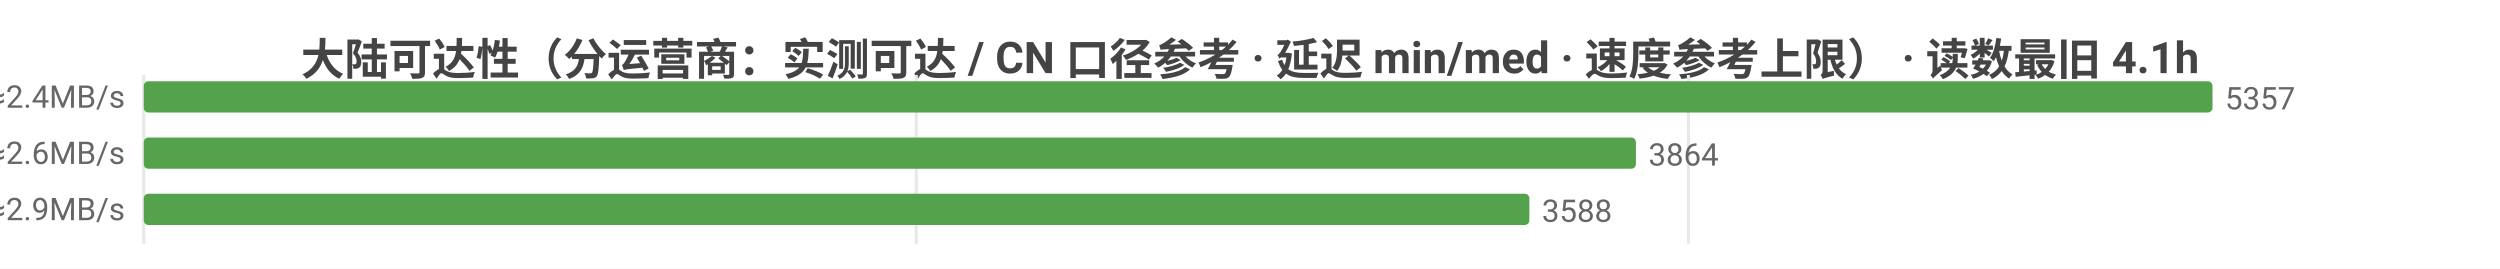
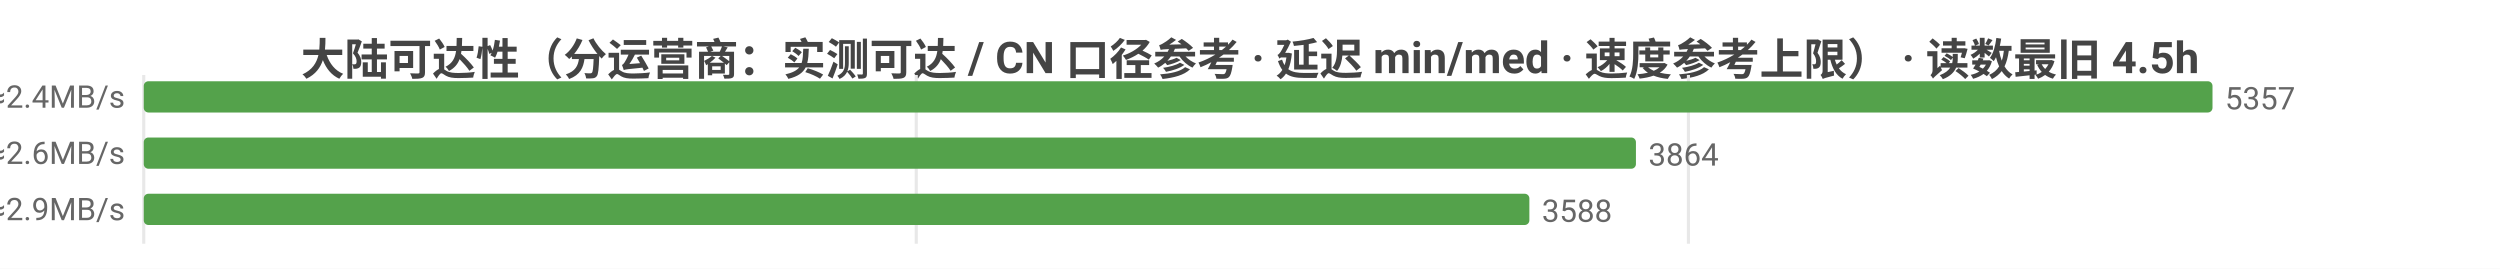
<svg xmlns="http://www.w3.org/2000/svg" width="800" height="86" viewBox="0 0 800 86">
  <rect width="800" height="86" fill="#ffffff" />
  <style>text{font-family:system-ui,-apple-system,'Segoe UI',Roboto,'PingFang SC','Microsoft YaHei','Noto Sans CJK SC',sans-serif}.g{stroke:#e8e8e8;stroke-width:1}.a{stroke:#999;stroke-width:1}.t{font-size:10px;fill:#666}.m{font-size:10px;text-anchor:middle;fill:#666}.e{font-size:10px;text-anchor:end;fill:#666}.l{font-size:11px;fill:#333}.tt{font-size:14px;font-weight:600;text-anchor:middle;fill:#444}.em{font-size:13px;text-anchor:middle;fill:#999}</style>
-   <text class="tt" x="400.0" y="24">大陆可达性（分运营商：实测可达 / CN 口径参考 · 延迟 min/med · 速度参考上限） · 读数最旧 4.1h</text>
+   <text class="tt" x="400.0" y="24">大陆可达性（分运营商：实测可达 / CN 口径参考 · 延迟 min/med · 速度参考上限） · 读数最旧 4.5h</text>
  <line class="g" x1="46" y1="24" x2="46" y2="78" />
  <line class="g" x1="293.2" y1="24" x2="293.2" y2="78" />
  <line class="g" x1="540.3" y1="24" x2="540.3" y2="78" />
  <text class="e" x="40" y="35">中国电信  实测可达 5357/5357 · CN口径 14775  min11/med200ms  ≈2.4MB/s</text>
  <rect x="46" y="26" width="662" height="10" fill="#54a24b" rx="1.5" />
  <text class="t" x="712" y="35">5357</text>
  <text class="e" x="40" y="53">中国联通  实测可达 3864/3864 · CN口径 14775  min9/med185ms  ≈2.6MB/s</text>
  <rect x="46" y="44" width="477.5" height="10" fill="#54a24b" rx="1.5" />
  <text class="t" x="527.5" y="53">3864</text>
  <text class="e" x="40" y="71">中国移动  实测可达 3588/3588 · CN口径 14775  min12/med165ms  ≈2.9MB/s</text>
  <rect x="46" y="62" width="443.4" height="10" fill="#54a24b" rx="1.5" />
  <text class="t" x="493.4" y="71">3588</text>
</svg>
